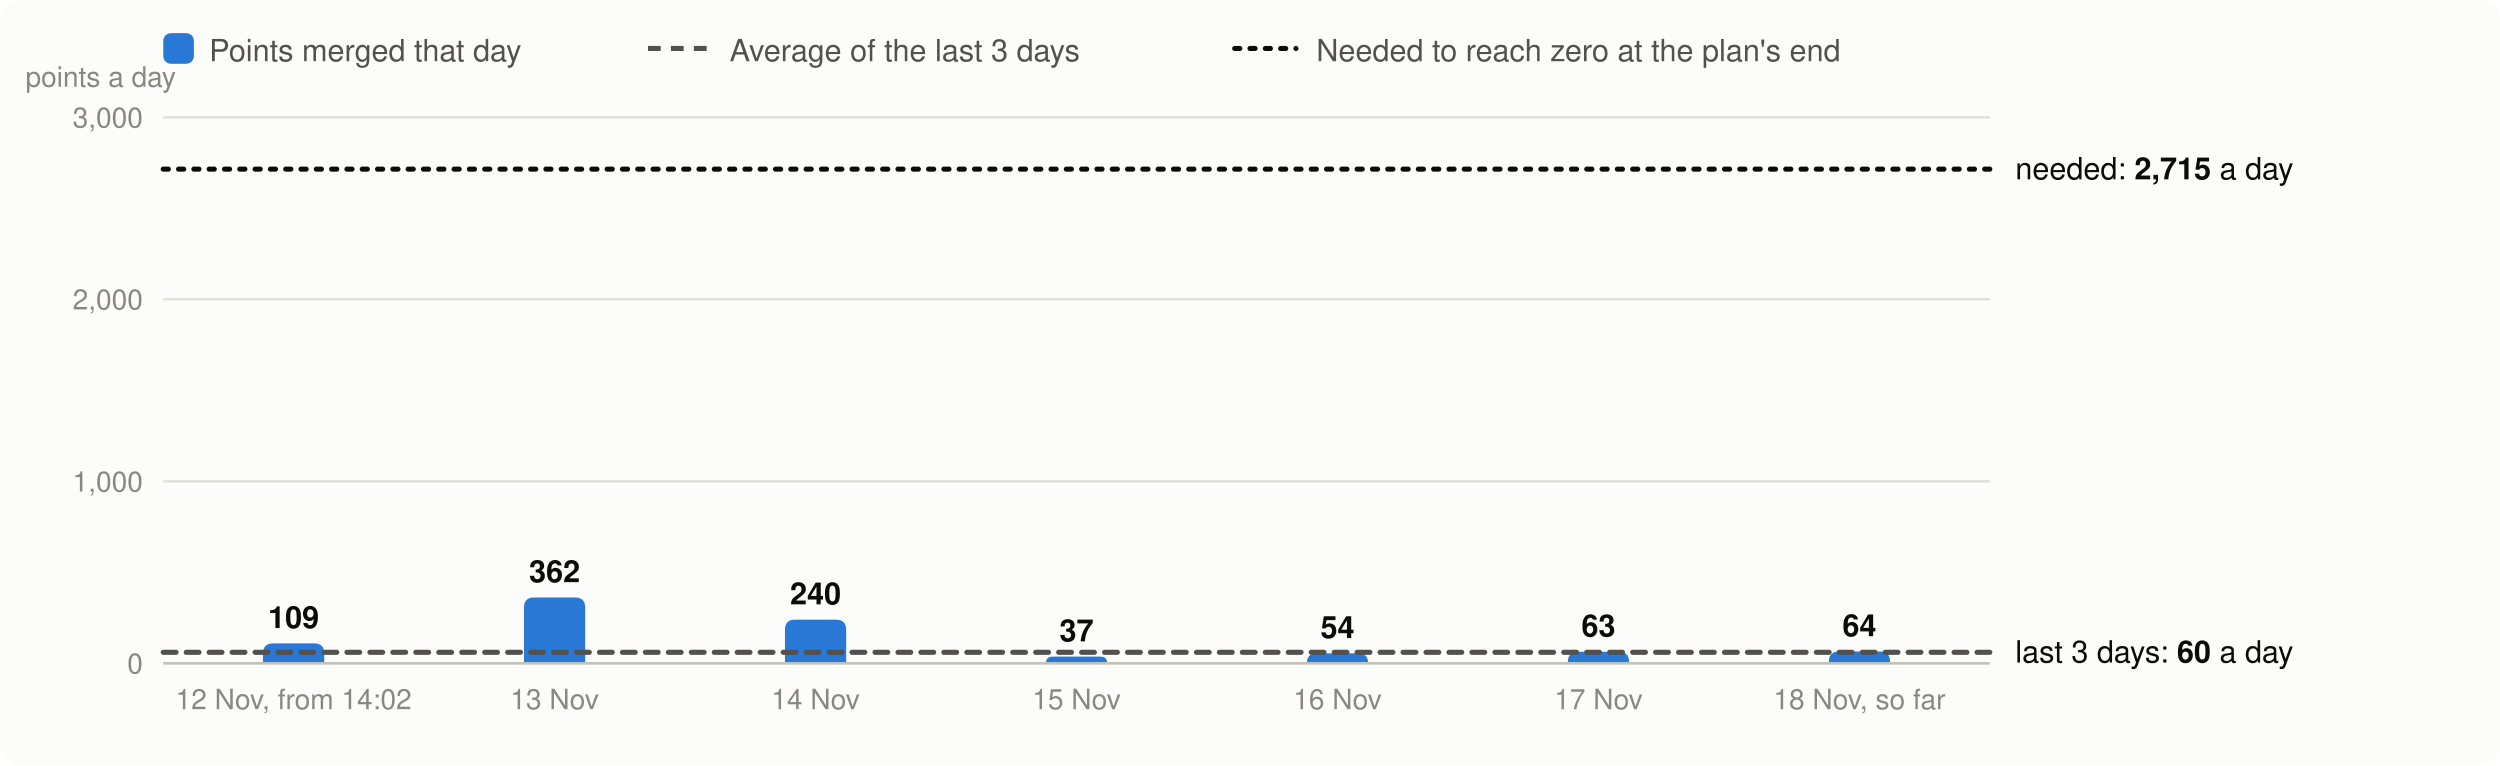
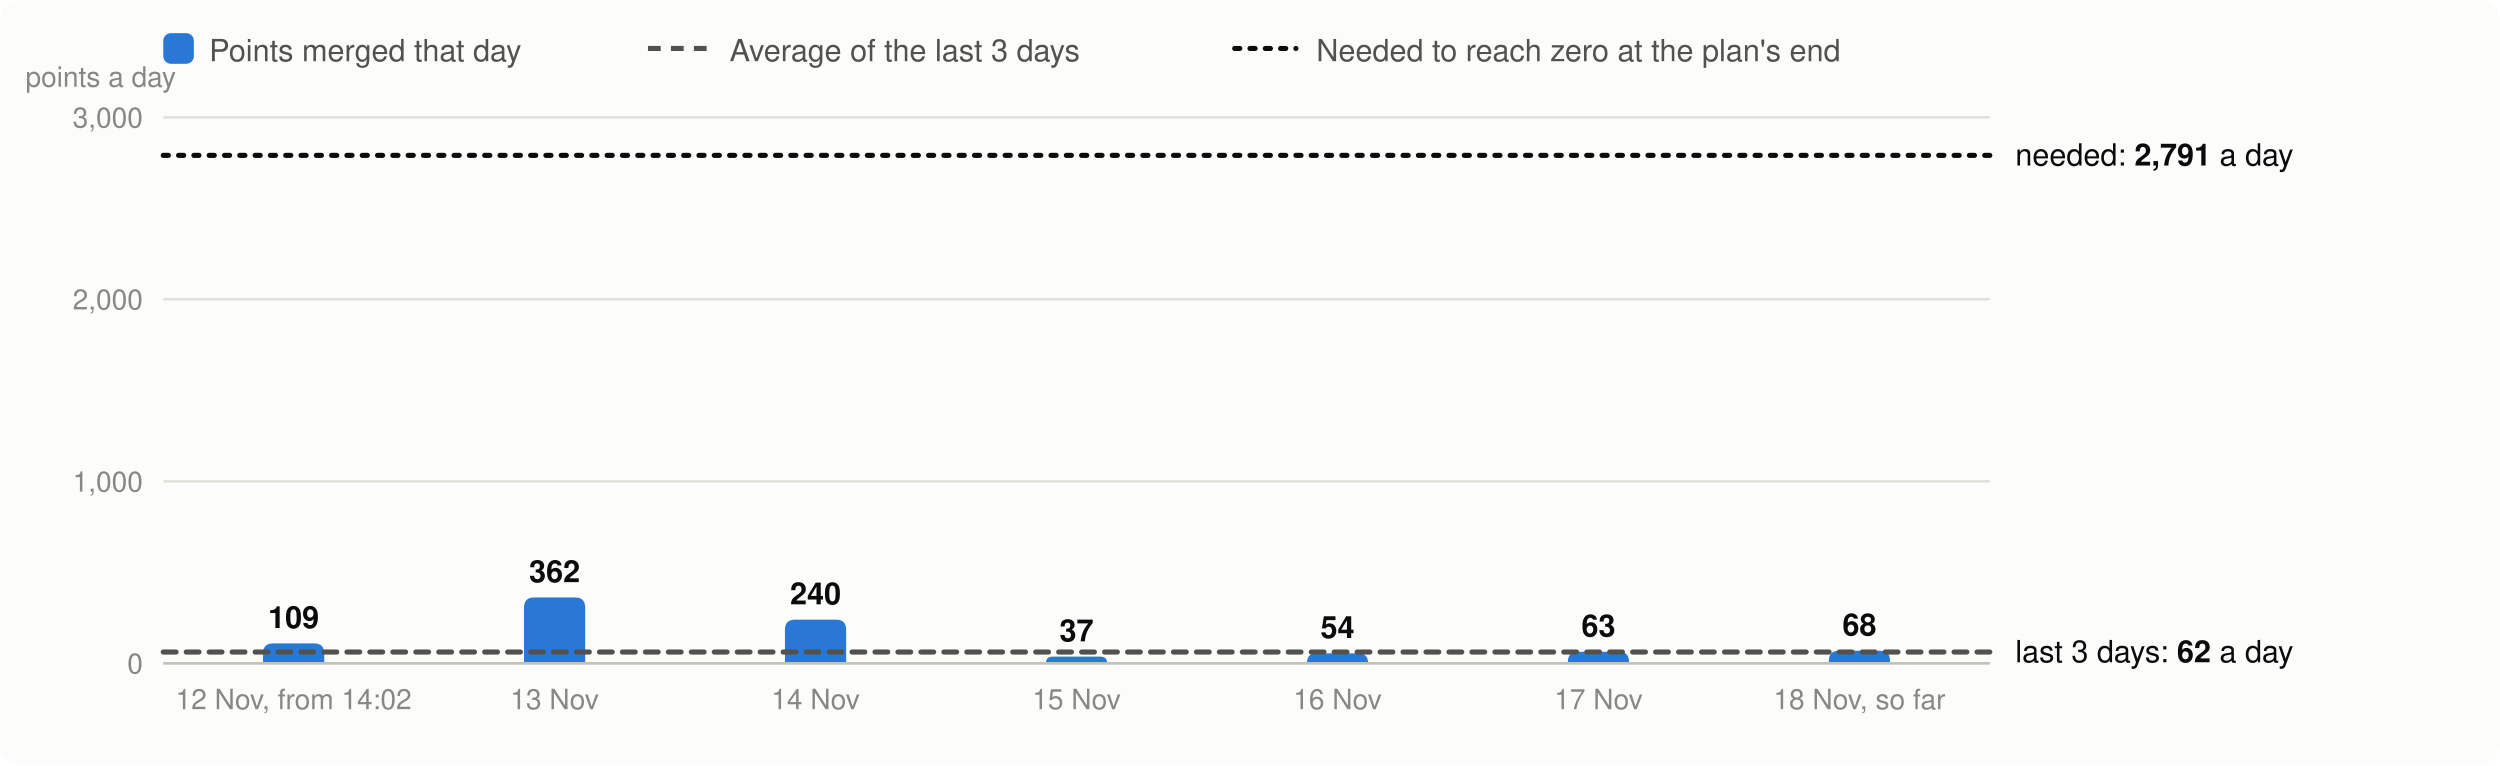
<svg xmlns="http://www.w3.org/2000/svg" viewBox="0 0 980 300" width="980" height="300" font-family="system-ui,-apple-system,Segoe UI,Helvetica,Arial,sans-serif" font-size="13" role="img" aria-label="Velocity: story points merged per day, the 3-day average and the velocity needed">
  <rect width="980" height="300" rx="8" fill="#fcfcfb" />
  <rect x="64" y="13" width="12" height="12" rx="3" fill="#2a78d6" />
  <text x="82" y="24" fill="#52514e" font-size="12">Points merged that day</text>
  <line x1="254" x2="278" y1="19" y2="19" stroke="#52514e" stroke-width="2" stroke-dasharray="5 4" />
  <text x="286" y="24" fill="#52514e" font-size="12">Average of the last 3 days</text>
  <line x1="484" x2="508" y1="19" y2="19" stroke="#0b0b0b" stroke-width="2" stroke-dasharray="2 4" stroke-linecap="round" />
  <text x="516" y="24" fill="#52514e" font-size="12">Needed to reach zero at the plan's end</text>
  <line x1="64" x2="780" y1="260.0" y2="260.0" stroke="#e1e0d9" />
  <text x="56" y="264.0" text-anchor="end" fill="#898781" font-size="11">0</text>
  <line x1="64" x2="780" y1="188.7" y2="188.7" stroke="#e1e0d9" />
  <text x="56" y="192.7" text-anchor="end" fill="#898781" font-size="11">1,000</text>
  <line x1="64" x2="780" y1="117.3" y2="117.3" stroke="#e1e0d9" />
  <text x="56" y="121.3" text-anchor="end" fill="#898781" font-size="11">2,000</text>
  <line x1="64" x2="780" y1="46.0" y2="46.0" stroke="#e1e0d9" />
  <text x="56" y="50.0" text-anchor="end" fill="#898781" font-size="11">3,000</text>
  <text x="10" y="34" fill="#898781" font-size="11">points a day</text>
  <path d="M103.1,260.0V256.2Q103.1,252.2 107.1,252.2H123.1Q127.1,252.2 127.1,256.2V260.0Z" fill="#2a78d6" />
  <text x="115.1" y="246.2" text-anchor="middle" fill="#0b0b0b" font-size="12" font-weight="600">109</text>
  <text x="115.1" y="278" text-anchor="middle" fill="#898781" font-size="11">12 Nov, from 14:02</text>
  <path d="M205.4,260.0V238.2Q205.4,234.2 209.4,234.2H225.4Q229.4,234.2 229.4,238.2V260.0Z" fill="#2a78d6" />
  <text x="217.4" y="228.2" text-anchor="middle" fill="#0b0b0b" font-size="12" font-weight="600">362</text>
  <text x="217.4" y="278" text-anchor="middle" fill="#898781" font-size="11">13 Nov</text>
  <path d="M307.7,260.0V246.9Q307.7,242.9 311.7,242.9H327.7Q331.7,242.9 331.7,246.9V260.0Z" fill="#2a78d6" />
  <text x="319.7" y="236.9" text-anchor="middle" fill="#0b0b0b" font-size="12" font-weight="600">240</text>
  <text x="319.7" y="278" text-anchor="middle" fill="#898781" font-size="11">14 Nov</text>
  <path d="M410.0,260.0V260.0Q410.0,257.4 412.6,257.4H431.4Q434.0,257.4 434.0,260.0V260.0Z" fill="#2a78d6" />
  <text x="422.0" y="251.4" text-anchor="middle" fill="#0b0b0b" font-size="12" font-weight="600">37</text>
  <text x="422.0" y="278" text-anchor="middle" fill="#898781" font-size="11">15 Nov</text>
  <path d="M512.3,260.0V260.0Q512.3,256.1 516.1,256.1H532.4Q536.3,256.1 536.3,260.0V260.0Z" fill="#2a78d6" />
  <text x="524.3" y="250.1" text-anchor="middle" fill="#0b0b0b" font-size="12" font-weight="600">54</text>
  <text x="524.3" y="278" text-anchor="middle" fill="#898781" font-size="11">16 Nov</text>
  <path d="M614.6,260.0V259.5Q614.6,255.5 618.6,255.5H634.6Q638.6,255.5 638.6,259.5V260.0Z" fill="#2a78d6" />
  <text x="626.6" y="249.5" text-anchor="middle" fill="#0b0b0b" font-size="12" font-weight="600">63</text>
  <text x="626.6" y="278" text-anchor="middle" fill="#898781" font-size="11">17 Nov</text>
-   <path d="M716.9,260.0V259.4Q716.9,255.4 720.9,255.4H736.9Q740.9,255.4 740.9,259.4V260.0Z" fill="#2a78d6" />
-   <text x="728.9" y="249.4" text-anchor="middle" fill="#0b0b0b" font-size="12" font-weight="600">64</text>
+   <path d="M716.9,260.0V259.1Q716.9,255.1 720.9,255.1H736.9Q740.9,255.1 740.9,259.1V260.0Z" fill="#2a78d6" />
+   <text x="728.9" y="249.1" text-anchor="middle" fill="#0b0b0b" font-size="12" font-weight="600">68</text>
  <text x="728.9" y="278" text-anchor="middle" fill="#898781" font-size="11">18 Nov, so far</text>
  <line x1="64" x2="780" y1="260.0" y2="260.0" stroke="#c3c2b7" />
-   <line x1="64" x2="780" y1="255.7" y2="255.7" stroke="#52514e" stroke-width="2" stroke-dasharray="5 4" stroke-linecap="round" />
-   <text x="790" y="259.7" fill="#0b0b0b" font-size="12">last 3 days: <tspan font-weight="600">60</tspan> a day</text>
-   <line x1="64" x2="780" y1="66.3" y2="66.3" stroke="#0b0b0b" stroke-width="2" stroke-dasharray="2 4" stroke-linecap="round" />
-   <text x="790" y="70.3" fill="#0b0b0b" font-size="12">needed: <tspan font-weight="600">2,715</tspan> a day</text>
+   <line x1="64" x2="780" y1="255.6" y2="255.6" stroke="#52514e" stroke-width="2" stroke-dasharray="5 4" stroke-linecap="round" />
+   <text x="790" y="259.6" fill="#0b0b0b" font-size="12">last 3 days: <tspan font-weight="600">62</tspan> a day</text>
+   <line x1="64" x2="780" y1="60.9" y2="60.9" stroke="#0b0b0b" stroke-width="2" stroke-dasharray="2 4" stroke-linecap="round" />
+   <text x="790" y="64.9" fill="#0b0b0b" font-size="12">needed: <tspan font-weight="600">2,791</tspan> a day</text>
</svg>
